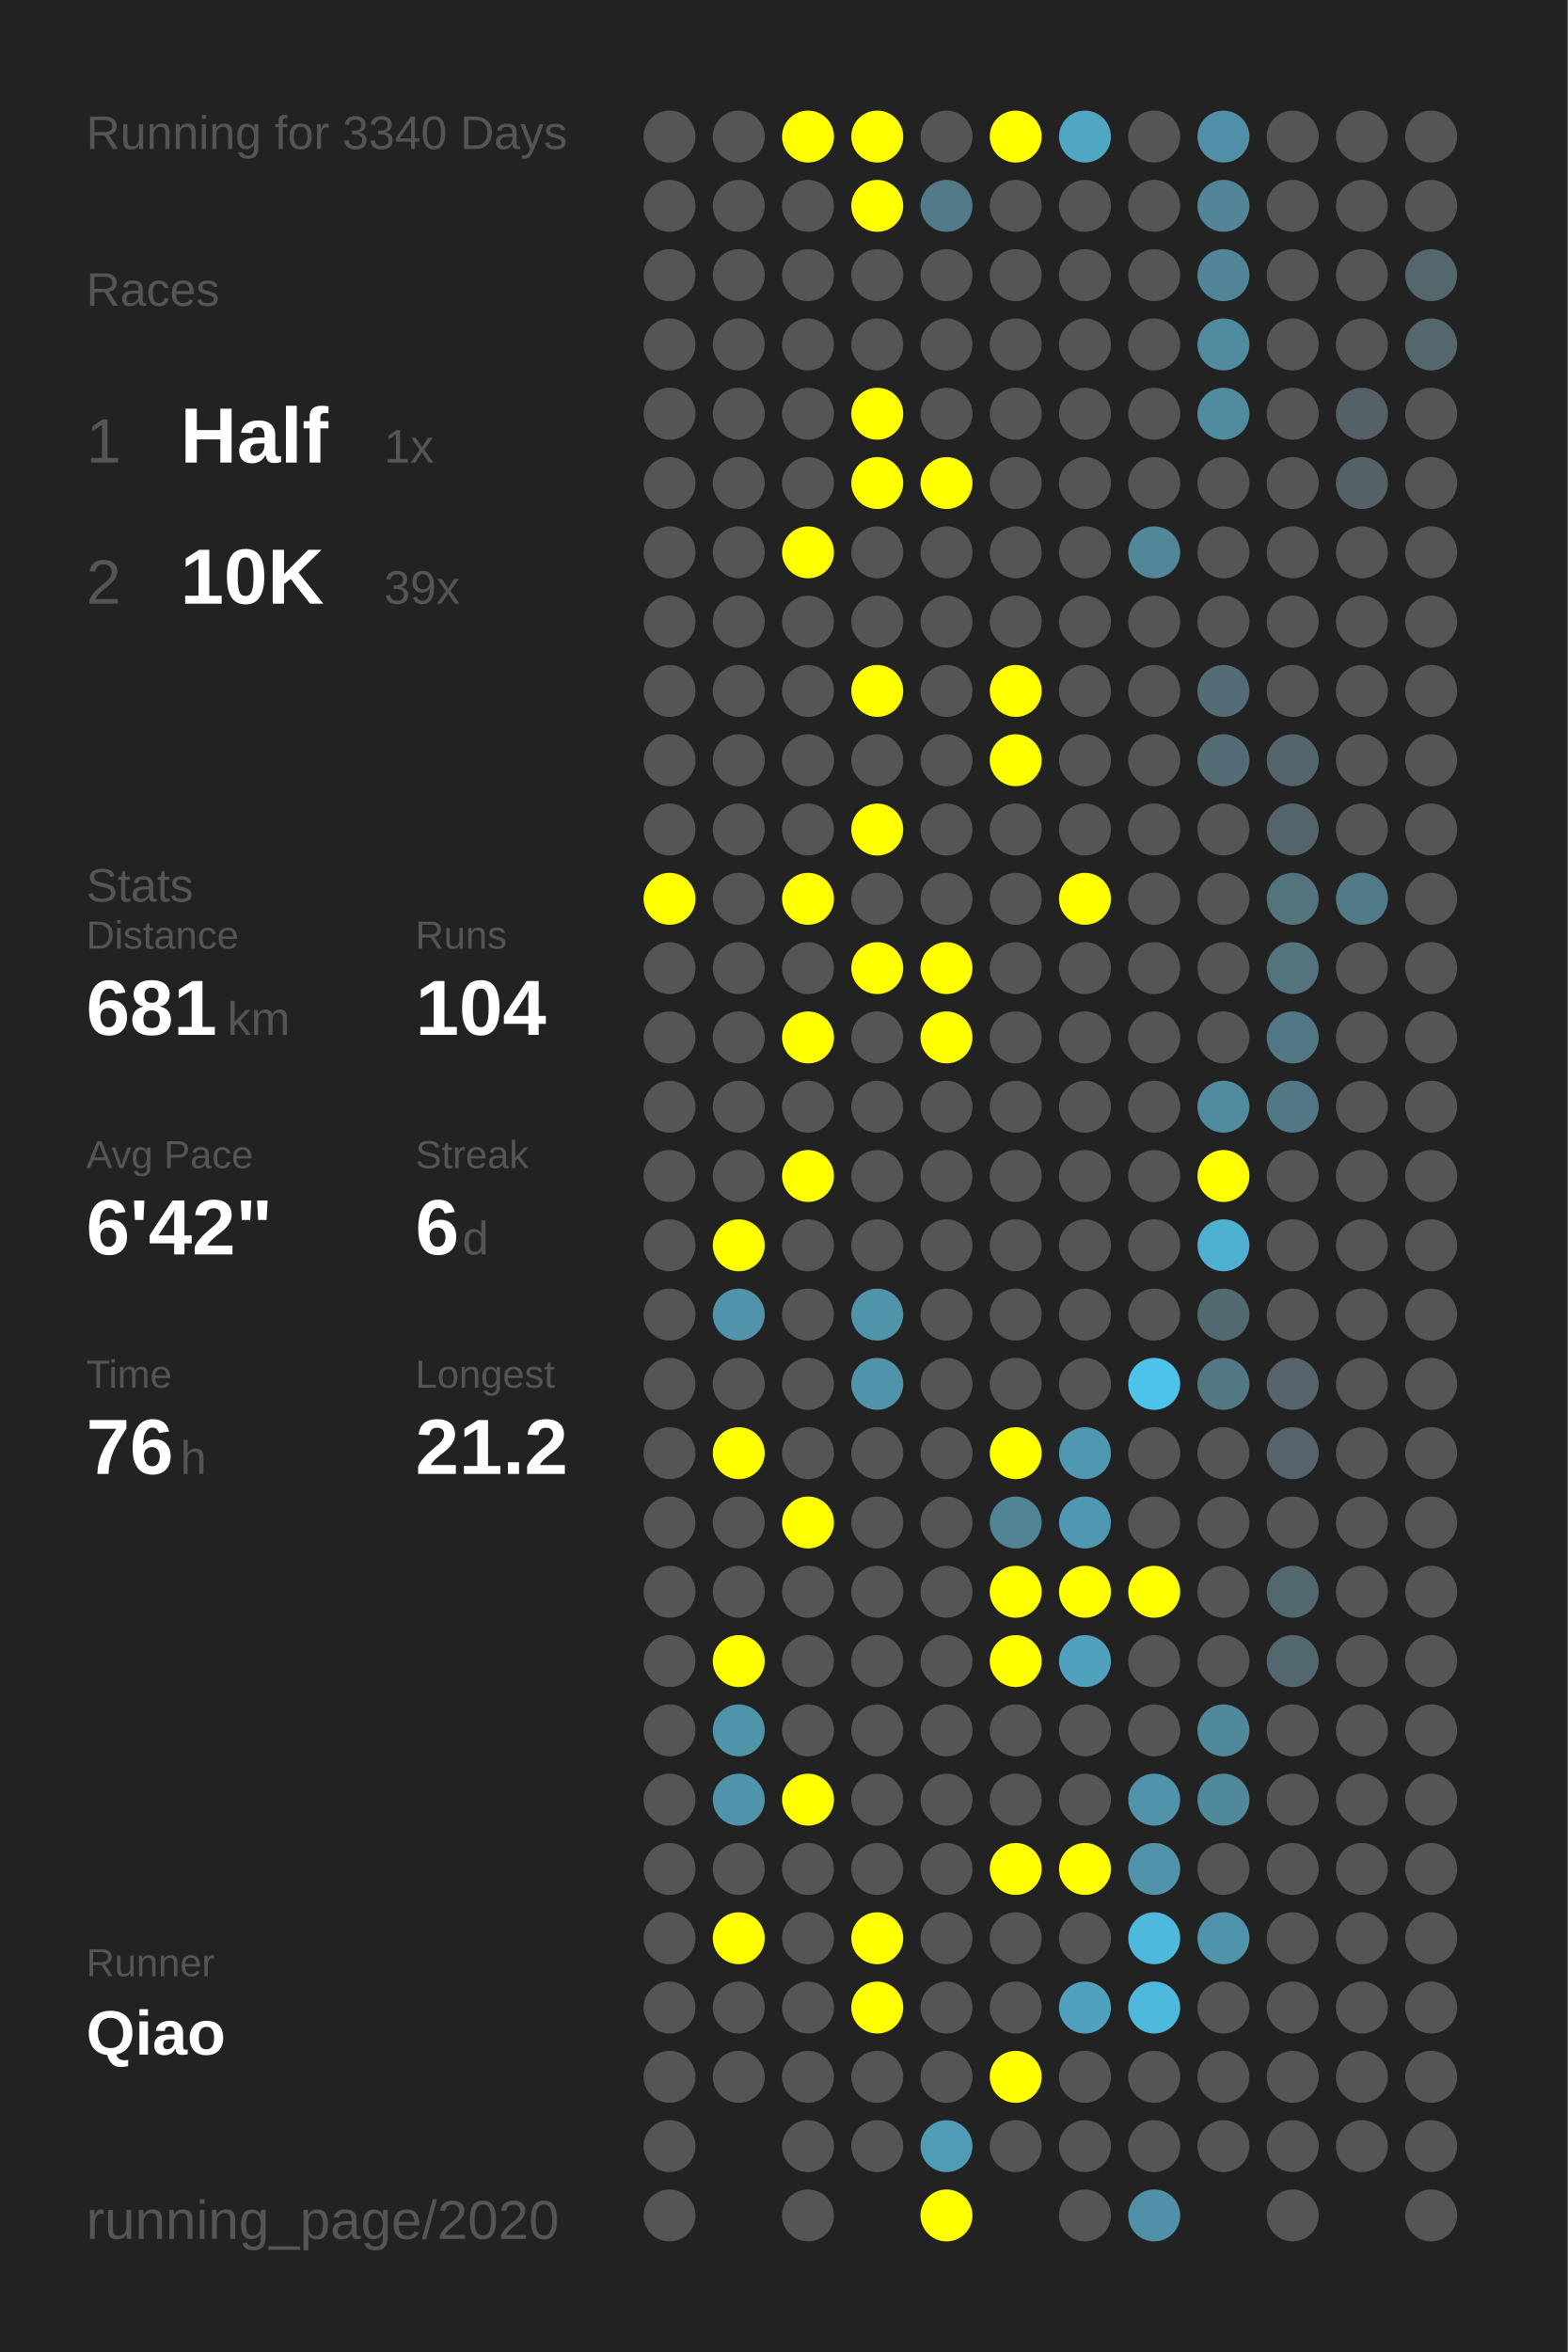
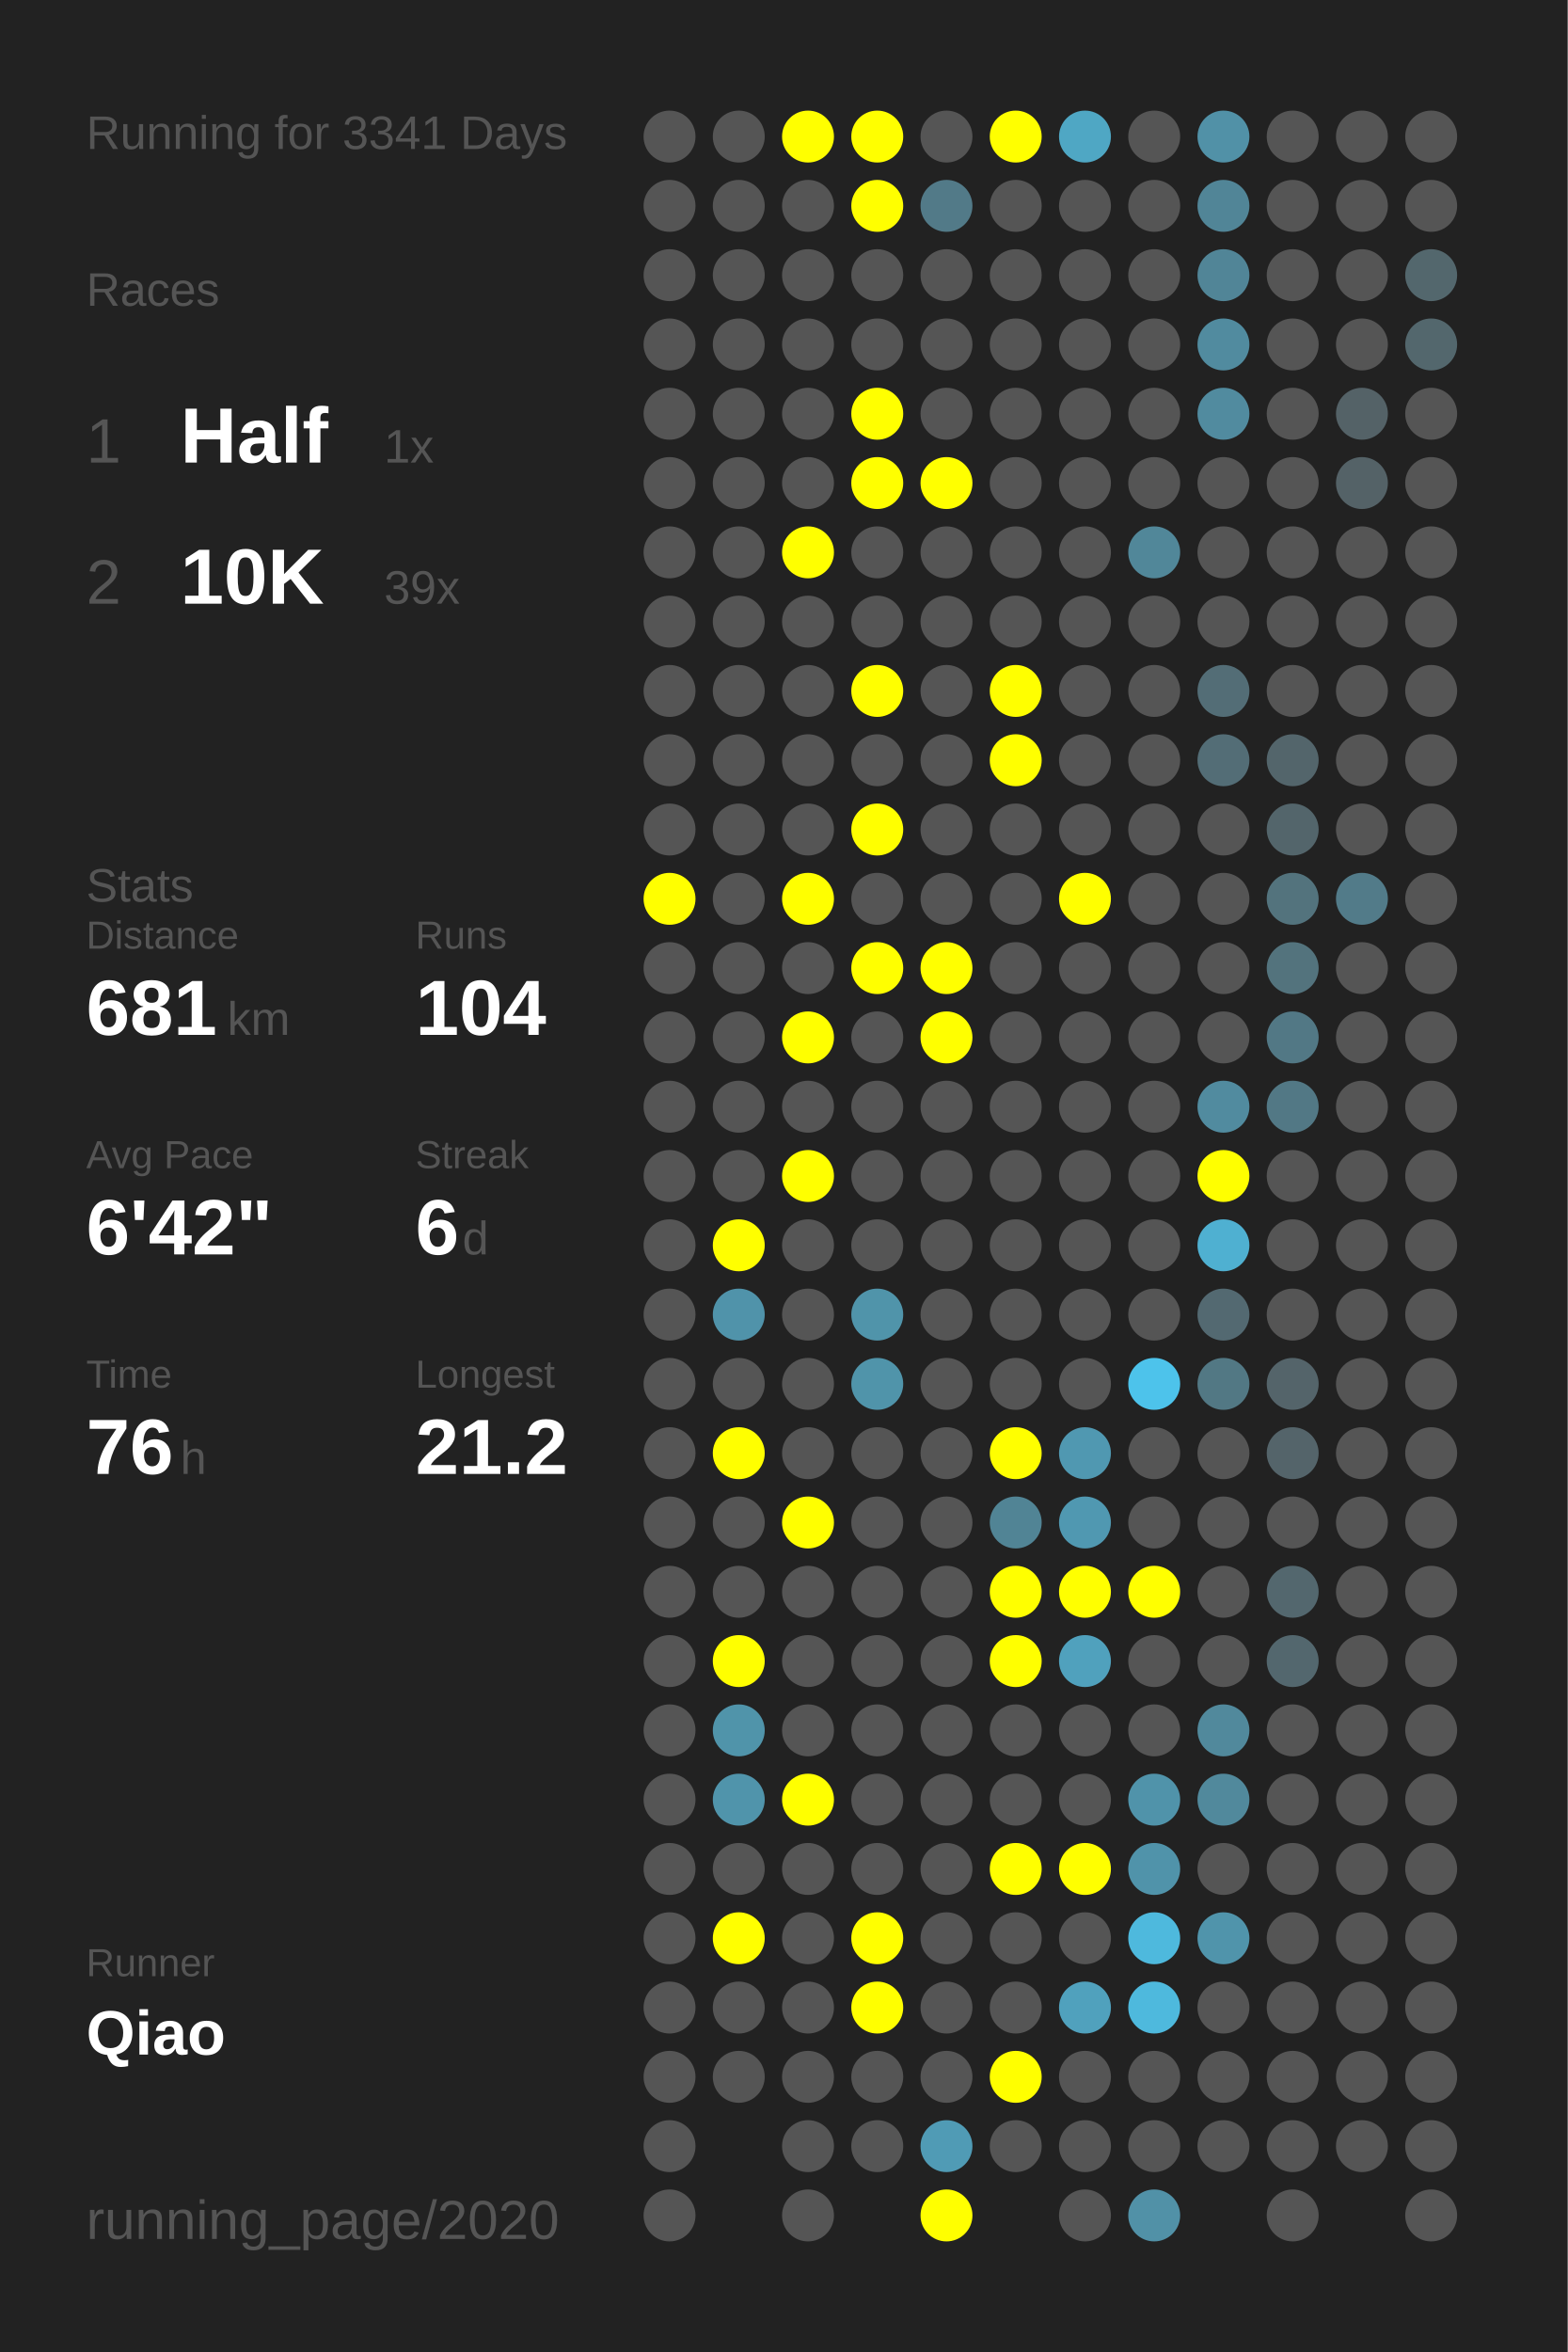
<svg xmlns="http://www.w3.org/2000/svg" baseProfile="full" height="300mm" version="1.1" viewBox="0,0,200,300" width="200mm">
  <defs />
  <rect fill="#222222" height="300" width="200" x="0" y="0" />
-   <text fill="#555555" style="font-size:6px; font-family:Arial;" x="11" y="19">Running for 3340 Days</text>
+   <text fill="#555555" style="font-size:6px; font-family:Arial;" x="11" y="19">Running for 3341 Days</text>
  <text fill="#555555" style="font-size:6px; font-family:Arial;" x="11" y="39">Races</text>
  <text fill="#555555" style="font-size:8px; font-family:Arial;" x="11" y="59">1</text>
  <text fill="#FFFFFF" style="font-size:10px; font-family:Arial; font-weight:bold;" x="23" y="59">Half</text>
  <text fill="#555555" style="font-size:6px; font-family:Arial;" x="49" y="59">1x</text>
  <text fill="#555555" style="font-size:8px; font-family:Arial;" x="11" y="77">2</text>
  <text fill="#FFFFFF" style="font-size:10px; font-family:Arial; font-weight:bold;" x="23" y="77">10K</text>
  <text fill="#555555" style="font-size:6px; font-family:Arial;" x="49" y="77">39x</text>
  <text fill="#555555" style="font-size:6px; font-family:Arial;" x="11" y="115">Stats</text>
  <text fill="#555555" style="font-size:5px; font-family:Arial;" x="11" y="121">Distance</text>
  <text fill="#FFFFFF" style="font-size:10px; font-family:Arial; font-weight:bold;" x="11" y="132">681</text>
  <text fill="#555555" style="font-size:6px; font-family:Arial;" x="29" y="132">km</text>
  <text fill="#555555" style="font-size:5px; font-family:Arial;" x="53" y="121">Runs</text>
  <text fill="#FFFFFF" style="font-size:10px; font-family:Arial; font-weight:bold;" x="53" y="132">104</text>
  <text fill="#555555" style="font-size:5px; font-family:Arial;" x="11" y="149">Avg Pace</text>
  <text fill="#FFFFFF" style="font-size:10px; font-family:Arial; font-weight:bold;" x="11" y="160">6'42"</text>
  <text fill="#555555" style="font-size:5px; font-family:Arial;" x="53" y="149">Streak</text>
  <text fill="#FFFFFF" style="font-size:10px; font-family:Arial; font-weight:bold;" x="53" y="160">6</text>
  <text fill="#555555" style="font-size:6px; font-family:Arial;" x="59" y="160">d</text>
  <text fill="#555555" style="font-size:5px; font-family:Arial;" x="11" y="177">Time</text>
  <text fill="#FFFFFF" style="font-size:10px; font-family:Arial; font-weight:bold;" x="11" y="188">76</text>
  <text fill="#555555" style="font-size:6px; font-family:Arial;" x="23" y="188">h</text>
  <text fill="#555555" style="font-size:5px; font-family:Arial;" x="53" y="177">Longest</text>
  <text fill="#FFFFFF" style="font-size:10px; font-family:Arial; font-weight:bold;" x="53" y="188">21.2</text>
  <text fill="#555555" style="font-size:5px; font-family:Arial;" x="11" y="252.065">Runner</text>
  <text fill="#FFFFFF" style="font-size:8px; font-family:Arial; font-weight:bold;" x="11" y="262.065">Qiao</text>
  <text fill="#555555" style="font-size:7px; font-family:Arial;" x="11" y="285.581">running_page/2020</text>
  <circle cx="85.417" cy="17.419" fill="#555555" r="3.312" />
  <circle cx="85.417" cy="26.258" fill="#555555" r="3.312" />
  <circle cx="85.417" cy="35.097" fill="#555555" r="3.312" />
  <circle cx="85.417" cy="43.935" fill="#555555" r="3.312" />
  <circle cx="85.417" cy="52.774" fill="#555555" r="3.312" />
  <circle cx="85.417" cy="61.613" fill="#555555" r="3.312" />
  <circle cx="85.417" cy="70.452" fill="#555555" r="3.312" />
  <circle cx="85.417" cy="79.29" fill="#555555" r="3.312" />
  <circle cx="85.417" cy="88.129" fill="#555555" r="3.312" />
  <circle cx="85.417" cy="96.968" fill="#555555" r="3.312" />
  <circle cx="85.417" cy="105.806" fill="#555555" r="3.312" />
  <circle cx="85.417" cy="114.645" fill="#FFFF00" r="3.312" />
  <circle cx="85.417" cy="123.484" fill="#555555" r="3.312" />
  <circle cx="85.417" cy="132.323" fill="#555555" r="3.312" />
  <circle cx="85.417" cy="141.161" fill="#555555" r="3.312" />
  <circle cx="85.417" cy="150" fill="#555555" r="3.312" />
  <circle cx="85.417" cy="158.839" fill="#555555" r="3.312" />
  <circle cx="85.417" cy="167.677" fill="#555555" r="3.312" />
  <circle cx="85.417" cy="176.516" fill="#555555" r="3.312" />
  <circle cx="85.417" cy="185.355" fill="#555555" r="3.312" />
  <circle cx="85.417" cy="194.194" fill="#555555" r="3.312" />
  <circle cx="85.417" cy="203.032" fill="#555555" r="3.312" />
  <circle cx="85.417" cy="211.871" fill="#555555" r="3.312" />
  <circle cx="85.417" cy="220.71" fill="#555555" r="3.312" />
  <circle cx="85.417" cy="229.548" fill="#555555" r="3.312" />
  <circle cx="85.417" cy="238.387" fill="#555555" r="3.312" />
  <circle cx="85.417" cy="247.226" fill="#555555" r="3.312" />
  <circle cx="85.417" cy="256.065" fill="#555555" r="3.312" />
  <circle cx="85.417" cy="264.903" fill="#555555" r="3.312" />
  <circle cx="85.417" cy="273.742" fill="#555555" r="3.312" />
  <circle cx="85.417" cy="282.581" fill="#555555" r="3.312" />
  <circle cx="94.25" cy="17.419" fill="#555555" r="3.312" />
  <circle cx="94.25" cy="26.258" fill="#555555" r="3.312" />
  <circle cx="94.25" cy="35.097" fill="#555555" r="3.312" />
  <circle cx="94.25" cy="43.935" fill="#555555" r="3.312" />
  <circle cx="94.25" cy="52.774" fill="#555555" r="3.312" />
  <circle cx="94.25" cy="61.613" fill="#555555" r="3.312" />
  <circle cx="94.25" cy="70.452" fill="#555555" r="3.312" />
  <circle cx="94.25" cy="79.29" fill="#555555" r="3.312" />
  <circle cx="94.25" cy="88.129" fill="#555555" r="3.312" />
  <circle cx="94.25" cy="96.968" fill="#555555" r="3.312" />
  <circle cx="94.25" cy="105.806" fill="#555555" r="3.312" />
  <circle cx="94.25" cy="114.645" fill="#555555" r="3.312" />
  <circle cx="94.25" cy="123.484" fill="#555555" r="3.312" />
  <circle cx="94.25" cy="132.323" fill="#555555" r="3.312" />
  <circle cx="94.25" cy="141.161" fill="#555555" r="3.312" />
  <circle cx="94.25" cy="150" fill="#555555" r="3.312" />
  <circle cx="94.25" cy="158.839" fill="#FFFF00" r="3.312" />
  <circle cx="94.25" cy="167.677" fill="#5093aa" r="3.312" />
  <circle cx="94.25" cy="176.516" fill="#555555" r="3.312" />
  <circle cx="94.25" cy="185.355" fill="#FFFF00" r="3.312" />
  <circle cx="94.25" cy="194.194" fill="#555555" r="3.312" />
  <circle cx="94.25" cy="203.032" fill="#555555" r="3.312" />
  <circle cx="94.25" cy="211.871" fill="#FFFF00" r="3.312" />
  <circle cx="94.25" cy="220.71" fill="#5094aa" r="3.312" />
  <circle cx="94.25" cy="229.548" fill="#5094ab" r="3.312" />
  <circle cx="94.25" cy="238.387" fill="#555555" r="3.312" />
  <circle cx="94.25" cy="247.226" fill="#FFFF00" r="3.312" />
  <circle cx="94.25" cy="256.065" fill="#555555" r="3.312" />
  <circle cx="94.25" cy="264.903" fill="#555555" r="3.312" />
  <circle cx="103.083" cy="17.419" fill="#FFFF00" r="3.312" />
  <circle cx="103.083" cy="26.258" fill="#555555" r="3.312" />
  <circle cx="103.083" cy="35.097" fill="#555555" r="3.312" />
  <circle cx="103.083" cy="43.935" fill="#555555" r="3.312" />
  <circle cx="103.083" cy="52.774" fill="#555555" r="3.312" />
  <circle cx="103.083" cy="61.613" fill="#555555" r="3.312" />
  <circle cx="103.083" cy="70.452" fill="#FFFF00" r="3.312" />
  <circle cx="103.083" cy="79.29" fill="#555555" r="3.312" />
  <circle cx="103.083" cy="88.129" fill="#555555" r="3.312" />
  <circle cx="103.083" cy="96.968" fill="#555555" r="3.312" />
  <circle cx="103.083" cy="105.806" fill="#555555" r="3.312" />
  <circle cx="103.083" cy="114.645" fill="#FFFF00" r="3.312" />
  <circle cx="103.083" cy="123.484" fill="#555555" r="3.312" />
  <circle cx="103.083" cy="132.323" fill="#FFFF00" r="3.312" />
  <circle cx="103.083" cy="141.161" fill="#555555" r="3.312" />
  <circle cx="103.083" cy="150" fill="#FFFF00" r="3.312" />
  <circle cx="103.083" cy="158.839" fill="#555555" r="3.312" />
  <circle cx="103.083" cy="167.677" fill="#555555" r="3.312" />
  <circle cx="103.083" cy="176.516" fill="#555555" r="3.312" />
  <circle cx="103.083" cy="185.355" fill="#555555" r="3.312" />
  <circle cx="103.083" cy="194.194" fill="#FFFF00" r="3.312" />
  <circle cx="103.083" cy="203.032" fill="#555555" r="3.312" />
  <circle cx="103.083" cy="211.871" fill="#555555" r="3.312" />
  <circle cx="103.083" cy="220.71" fill="#555555" r="3.312" />
  <circle cx="103.083" cy="229.548" fill="#FFFF00" r="3.312" />
  <circle cx="103.083" cy="238.387" fill="#555555" r="3.312" />
  <circle cx="103.083" cy="247.226" fill="#555555" r="3.312" />
  <circle cx="103.083" cy="256.065" fill="#555555" r="3.312" />
  <circle cx="103.083" cy="264.903" fill="#555555" r="3.312" />
  <circle cx="103.083" cy="273.742" fill="#555555" r="3.312" />
  <circle cx="103.083" cy="282.581" fill="#555555" r="3.312" />
  <circle cx="111.917" cy="17.419" fill="#FFFF00" r="3.312" />
  <circle cx="111.917" cy="26.258" fill="#FFFF00" r="3.312" />
  <circle cx="111.917" cy="35.097" fill="#555555" r="3.312" />
  <circle cx="111.917" cy="43.935" fill="#555555" r="3.312" />
  <circle cx="111.917" cy="52.774" fill="#FFFF00" r="3.312" />
  <circle cx="111.917" cy="61.613" fill="#FFFF00" r="3.312" />
  <circle cx="111.917" cy="70.452" fill="#555555" r="3.312" />
  <circle cx="111.917" cy="79.29" fill="#555555" r="3.312" />
  <circle cx="111.917" cy="88.129" fill="#FFFF00" r="3.312" />
  <circle cx="111.917" cy="96.968" fill="#555555" r="3.312" />
  <circle cx="111.917" cy="105.806" fill="#FFFF00" r="3.312" />
  <circle cx="111.917" cy="114.645" fill="#555555" r="3.312" />
  <circle cx="111.917" cy="123.484" fill="#FFFF00" r="3.312" />
  <circle cx="111.917" cy="132.323" fill="#555555" r="3.312" />
  <circle cx="111.917" cy="141.161" fill="#555555" r="3.312" />
  <circle cx="111.917" cy="150" fill="#555555" r="3.312" />
  <circle cx="111.917" cy="158.839" fill="#555555" r="3.312" />
  <circle cx="111.917" cy="167.677" fill="#5094aa" r="3.312" />
  <circle cx="111.917" cy="176.516" fill="#5094aa" r="3.312" />
  <circle cx="111.917" cy="185.355" fill="#555555" r="3.312" />
  <circle cx="111.917" cy="194.194" fill="#555555" r="3.312" />
  <circle cx="111.917" cy="203.032" fill="#555555" r="3.312" />
  <circle cx="111.917" cy="211.871" fill="#555555" r="3.312" />
  <circle cx="111.917" cy="220.71" fill="#555555" r="3.312" />
  <circle cx="111.917" cy="229.548" fill="#555555" r="3.312" />
  <circle cx="111.917" cy="238.387" fill="#555555" r="3.312" />
  <circle cx="111.917" cy="247.226" fill="#FFFF00" r="3.312" />
  <circle cx="111.917" cy="256.065" fill="#FFFF00" r="3.312" />
  <circle cx="111.917" cy="264.903" fill="#555555" r="3.312" />
  <circle cx="111.917" cy="273.742" fill="#555555" r="3.312" />
  <circle cx="120.75" cy="17.419" fill="#555555" r="3.312" />
  <circle cx="120.75" cy="26.258" fill="#527a88" r="3.312" />
  <circle cx="120.75" cy="35.097" fill="#555555" r="3.312" />
  <circle cx="120.75" cy="43.935" fill="#555555" r="3.312" />
  <circle cx="120.75" cy="52.774" fill="#555555" r="3.312" />
  <circle cx="120.75" cy="61.613" fill="#FFFF00" r="3.312" />
  <circle cx="120.75" cy="70.452" fill="#555555" r="3.312" />
  <circle cx="120.75" cy="79.29" fill="#555555" r="3.312" />
  <circle cx="120.75" cy="88.129" fill="#555555" r="3.312" />
  <circle cx="120.75" cy="96.968" fill="#555555" r="3.312" />
  <circle cx="120.75" cy="105.806" fill="#555555" r="3.312" />
  <circle cx="120.75" cy="114.645" fill="#555555" r="3.312" />
  <circle cx="120.75" cy="123.484" fill="#FFFF00" r="3.312" />
  <circle cx="120.75" cy="132.323" fill="#FFFF00" r="3.312" />
  <circle cx="120.75" cy="141.161" fill="#555555" r="3.312" />
  <circle cx="120.75" cy="150" fill="#555555" r="3.312" />
  <circle cx="120.75" cy="158.839" fill="#555555" r="3.312" />
  <circle cx="120.75" cy="167.677" fill="#555555" r="3.312" />
  <circle cx="120.75" cy="176.516" fill="#555555" r="3.312" />
  <circle cx="120.75" cy="185.355" fill="#555555" r="3.312" />
  <circle cx="120.75" cy="194.194" fill="#555555" r="3.312" />
  <circle cx="120.75" cy="203.032" fill="#555555" r="3.312" />
  <circle cx="120.75" cy="211.871" fill="#555555" r="3.312" />
  <circle cx="120.75" cy="220.71" fill="#555555" r="3.312" />
  <circle cx="120.75" cy="229.548" fill="#555555" r="3.312" />
  <circle cx="120.75" cy="238.387" fill="#555555" r="3.312" />
  <circle cx="120.75" cy="247.226" fill="#555555" r="3.312" />
  <circle cx="120.75" cy="256.065" fill="#555555" r="3.312" />
  <circle cx="120.75" cy="264.903" fill="#555555" r="3.312" />
  <circle cx="120.75" cy="273.742" fill="#509bb5" r="3.312" />
  <circle cx="120.75" cy="282.581" fill="#FFFF00" r="3.312" />
  <circle cx="129.583" cy="17.419" fill="#FFFF00" r="3.312" />
  <circle cx="129.583" cy="26.258" fill="#555555" r="3.312" />
  <circle cx="129.583" cy="35.097" fill="#555555" r="3.312" />
  <circle cx="129.583" cy="43.935" fill="#555555" r="3.312" />
  <circle cx="129.583" cy="52.774" fill="#555555" r="3.312" />
  <circle cx="129.583" cy="61.613" fill="#555555" r="3.312" />
  <circle cx="129.583" cy="70.452" fill="#555555" r="3.312" />
  <circle cx="129.583" cy="79.29" fill="#555555" r="3.312" />
  <circle cx="129.583" cy="88.129" fill="#FFFF00" r="3.312" />
  <circle cx="129.583" cy="96.968" fill="#FFFF00" r="3.312" />
  <circle cx="129.583" cy="105.806" fill="#555555" r="3.312" />
  <circle cx="129.583" cy="114.645" fill="#555555" r="3.312" />
  <circle cx="129.583" cy="123.484" fill="#555555" r="3.312" />
  <circle cx="129.583" cy="132.323" fill="#555555" r="3.312" />
  <circle cx="129.583" cy="141.161" fill="#555555" r="3.312" />
  <circle cx="129.583" cy="150" fill="#555555" r="3.312" />
  <circle cx="129.583" cy="158.839" fill="#555555" r="3.312" />
  <circle cx="129.583" cy="167.677" fill="#555555" r="3.312" />
  <circle cx="129.583" cy="176.516" fill="#555555" r="3.312" />
  <circle cx="129.583" cy="185.355" fill="#FFFF00" r="3.312" />
  <circle cx="129.583" cy="194.194" fill="#518495" r="3.312" />
  <circle cx="129.583" cy="203.032" fill="#FFFF00" r="3.312" />
  <circle cx="129.583" cy="211.871" fill="#FFFF00" r="3.312" />
  <circle cx="129.583" cy="220.71" fill="#555555" r="3.312" />
  <circle cx="129.583" cy="229.548" fill="#555555" r="3.312" />
  <circle cx="129.583" cy="238.387" fill="#FFFF00" r="3.312" />
  <circle cx="129.583" cy="247.226" fill="#555555" r="3.312" />
  <circle cx="129.583" cy="256.065" fill="#555555" r="3.312" />
  <circle cx="129.583" cy="264.903" fill="#FFFF00" r="3.312" />
  <circle cx="129.583" cy="273.742" fill="#555555" r="3.312" />
  <circle cx="138.417" cy="17.419" fill="#4fa7c4" r="3.312" />
  <circle cx="138.417" cy="26.258" fill="#555555" r="3.312" />
  <circle cx="138.417" cy="35.097" fill="#555555" r="3.312" />
  <circle cx="138.417" cy="43.935" fill="#555555" r="3.312" />
  <circle cx="138.417" cy="52.774" fill="#555555" r="3.312" />
  <circle cx="138.417" cy="61.613" fill="#555555" r="3.312" />
  <circle cx="138.417" cy="70.452" fill="#555555" r="3.312" />
  <circle cx="138.417" cy="79.29" fill="#555555" r="3.312" />
  <circle cx="138.417" cy="88.129" fill="#555555" r="3.312" />
  <circle cx="138.417" cy="96.968" fill="#555555" r="3.312" />
  <circle cx="138.417" cy="105.806" fill="#555555" r="3.312" />
  <circle cx="138.417" cy="114.645" fill="#FFFF00" r="3.312" />
  <circle cx="138.417" cy="123.484" fill="#555555" r="3.312" />
  <circle cx="138.417" cy="132.323" fill="#555555" r="3.312" />
  <circle cx="138.417" cy="141.161" fill="#555555" r="3.312" />
  <circle cx="138.417" cy="150" fill="#555555" r="3.312" />
  <circle cx="138.417" cy="158.839" fill="#555555" r="3.312" />
  <circle cx="138.417" cy="167.677" fill="#555555" r="3.312" />
  <circle cx="138.417" cy="176.516" fill="#555555" r="3.312" />
  <circle cx="138.417" cy="185.355" fill="#5098b1" r="3.312" />
  <circle cx="138.417" cy="194.194" fill="#5098b1" r="3.312" />
  <circle cx="138.417" cy="203.032" fill="#FFFF00" r="3.312" />
  <circle cx="138.417" cy="211.871" fill="#50a1bd" r="3.312" />
  <circle cx="138.417" cy="220.71" fill="#555555" r="3.312" />
  <circle cx="138.417" cy="229.548" fill="#555555" r="3.312" />
  <circle cx="138.417" cy="238.387" fill="#FFFF00" r="3.312" />
  <circle cx="138.417" cy="247.226" fill="#555555" r="3.312" />
  <circle cx="138.417" cy="256.065" fill="#50a1bd" r="3.312" />
  <circle cx="138.417" cy="264.903" fill="#555555" r="3.312" />
  <circle cx="138.417" cy="273.742" fill="#555555" r="3.312" />
  <circle cx="138.417" cy="282.581" fill="#555555" r="3.312" />
  <circle cx="147.25" cy="17.419" fill="#555555" r="3.312" />
  <circle cx="147.25" cy="26.258" fill="#555555" r="3.312" />
  <circle cx="147.25" cy="35.097" fill="#555555" r="3.312" />
  <circle cx="147.25" cy="43.935" fill="#555555" r="3.312" />
  <circle cx="147.25" cy="52.774" fill="#555555" r="3.312" />
  <circle cx="147.25" cy="61.613" fill="#555555" r="3.312" />
  <circle cx="147.25" cy="70.452" fill="#518799" r="3.312" />
  <circle cx="147.25" cy="79.29" fill="#555555" r="3.312" />
  <circle cx="147.25" cy="88.129" fill="#555555" r="3.312" />
  <circle cx="147.25" cy="96.968" fill="#555555" r="3.312" />
  <circle cx="147.25" cy="105.806" fill="#555555" r="3.312" />
  <circle cx="147.25" cy="114.645" fill="#555555" r="3.312" />
  <circle cx="147.25" cy="123.484" fill="#555555" r="3.312" />
  <circle cx="147.25" cy="132.323" fill="#555555" r="3.312" />
  <circle cx="147.25" cy="141.161" fill="#555555" r="3.312" />
  <circle cx="147.25" cy="150" fill="#555555" r="3.312" />
  <circle cx="147.25" cy="158.839" fill="#555555" r="3.312" />
  <circle cx="147.25" cy="167.677" fill="#555555" r="3.312" />
  <circle cx="147.25" cy="176.516" fill="#4dc3eb" r="3.312" />
  <circle cx="147.25" cy="185.355" fill="#555555" r="3.312" />
  <circle cx="147.25" cy="194.194" fill="#555555" r="3.312" />
  <circle cx="147.25" cy="203.032" fill="#FFFF00" r="3.312" />
  <circle cx="147.25" cy="211.871" fill="#555555" r="3.312" />
  <circle cx="147.25" cy="220.71" fill="#555555" r="3.312" />
  <circle cx="147.25" cy="229.548" fill="#5093aa" r="3.312" />
  <circle cx="147.25" cy="238.387" fill="#5093aa" r="3.312" />
  <circle cx="147.25" cy="247.226" fill="#4eb9dd" r="3.312" />
  <circle cx="147.25" cy="256.065" fill="#4eb9dd" r="3.312" />
  <circle cx="147.25" cy="264.903" fill="#555555" r="3.312" />
  <circle cx="147.25" cy="273.742" fill="#555555" r="3.312" />
  <circle cx="147.25" cy="282.581" fill="#5191a7" r="3.312" />
  <circle cx="156.083" cy="17.419" fill="#5191a7" r="3.312" />
  <circle cx="156.083" cy="26.258" fill="#518597" r="3.312" />
  <circle cx="156.083" cy="35.097" fill="#518597" r="3.312" />
  <circle cx="156.083" cy="43.935" fill="#518b9f" r="3.312" />
  <circle cx="156.083" cy="52.774" fill="#518b9f" r="3.312" />
  <circle cx="156.083" cy="61.613" fill="#555555" r="3.312" />
  <circle cx="156.083" cy="70.452" fill="#555555" r="3.312" />
  <circle cx="156.083" cy="79.29" fill="#555555" r="3.312" />
  <circle cx="156.083" cy="88.129" fill="#536d76" r="3.312" />
  <circle cx="156.083" cy="96.968" fill="#536d76" r="3.312" />
  <circle cx="156.083" cy="105.806" fill="#555555" r="3.312" />
  <circle cx="156.083" cy="114.645" fill="#555555" r="3.312" />
  <circle cx="156.083" cy="123.484" fill="#555555" r="3.312" />
  <circle cx="156.083" cy="132.323" fill="#555555" r="3.312" />
  <circle cx="156.083" cy="141.161" fill="#518b9f" r="3.312" />
  <circle cx="156.083" cy="150" fill="#FFFF00" r="3.312" />
  <circle cx="156.083" cy="158.839" fill="#4fb0d1" r="3.312" />
  <circle cx="156.083" cy="167.677" fill="#536971" r="3.312" />
  <circle cx="156.083" cy="176.516" fill="#527884" r="3.312" />
  <circle cx="156.083" cy="185.355" fill="#555555" r="3.312" />
  <circle cx="156.083" cy="194.194" fill="#555555" r="3.312" />
  <circle cx="156.083" cy="203.032" fill="#555555" r="3.312" />
  <circle cx="156.083" cy="211.871" fill="#555555" r="3.312" />
  <circle cx="156.083" cy="220.71" fill="#51899c" r="3.312" />
  <circle cx="156.083" cy="229.548" fill="#51899c" r="3.312" />
  <circle cx="156.083" cy="238.387" fill="#555555" r="3.312" />
  <circle cx="156.083" cy="247.226" fill="#5094ab" r="3.312" />
  <circle cx="156.083" cy="256.065" fill="#555555" r="3.312" />
  <circle cx="156.083" cy="264.903" fill="#555555" r="3.312" />
  <circle cx="156.083" cy="273.742" fill="#555555" r="3.312" />
  <circle cx="164.917" cy="17.419" fill="#555555" r="3.312" />
  <circle cx="164.917" cy="26.258" fill="#555555" r="3.312" />
  <circle cx="164.917" cy="35.097" fill="#555555" r="3.312" />
  <circle cx="164.917" cy="43.935" fill="#555555" r="3.312" />
  <circle cx="164.917" cy="52.774" fill="#555555" r="3.312" />
  <circle cx="164.917" cy="61.613" fill="#555555" r="3.312" />
  <circle cx="164.917" cy="70.452" fill="#555555" r="3.312" />
  <circle cx="164.917" cy="79.29" fill="#555555" r="3.312" />
  <circle cx="164.917" cy="88.129" fill="#555555" r="3.312" />
  <circle cx="164.917" cy="96.968" fill="#53656b" r="3.312" />
  <circle cx="164.917" cy="105.806" fill="#53656b" r="3.312" />
  <circle cx="164.917" cy="114.645" fill="#53737d" r="3.312" />
  <circle cx="164.917" cy="123.484" fill="#53737d" r="3.312" />
  <circle cx="164.917" cy="132.323" fill="#527885" r="3.312" />
  <circle cx="164.917" cy="141.161" fill="#527885" r="3.312" />
  <circle cx="164.917" cy="150" fill="#555555" r="3.312" />
  <circle cx="164.917" cy="158.839" fill="#555555" r="3.312" />
  <circle cx="164.917" cy="167.677" fill="#555555" r="3.312" />
  <circle cx="164.917" cy="176.516" fill="#54646a" r="3.312" />
  <circle cx="164.917" cy="185.355" fill="#54646a" r="3.312" />
  <circle cx="164.917" cy="194.194" fill="#555555" r="3.312" />
  <circle cx="164.917" cy="203.032" fill="#53676e" r="3.312" />
  <circle cx="164.917" cy="211.871" fill="#53676e" r="3.312" />
  <circle cx="164.917" cy="220.71" fill="#555555" r="3.312" />
  <circle cx="164.917" cy="229.548" fill="#555555" r="3.312" />
  <circle cx="164.917" cy="238.387" fill="#555555" r="3.312" />
  <circle cx="164.917" cy="247.226" fill="#555555" r="3.312" />
  <circle cx="164.917" cy="256.065" fill="#555555" r="3.312" />
  <circle cx="164.917" cy="264.903" fill="#555555" r="3.312" />
  <circle cx="164.917" cy="273.742" fill="#555555" r="3.312" />
  <circle cx="164.917" cy="282.581" fill="#555555" r="3.312" />
  <circle cx="173.75" cy="17.419" fill="#555555" r="3.312" />
  <circle cx="173.75" cy="26.258" fill="#555555" r="3.312" />
  <circle cx="173.75" cy="35.097" fill="#555555" r="3.312" />
  <circle cx="173.75" cy="43.935" fill="#555555" r="3.312" />
  <circle cx="173.75" cy="52.774" fill="#546267" r="3.312" />
  <circle cx="173.75" cy="61.613" fill="#546267" r="3.312" />
  <circle cx="173.75" cy="70.452" fill="#555555" r="3.312" />
  <circle cx="173.75" cy="79.29" fill="#555555" r="3.312" />
  <circle cx="173.75" cy="88.129" fill="#555555" r="3.312" />
  <circle cx="173.75" cy="96.968" fill="#555555" r="3.312" />
  <circle cx="173.75" cy="105.806" fill="#555555" r="3.312" />
  <circle cx="173.75" cy="114.645" fill="#527b89" r="3.312" />
  <circle cx="173.75" cy="123.484" fill="#555555" r="3.312" />
  <circle cx="173.75" cy="132.323" fill="#555555" r="3.312" />
  <circle cx="173.75" cy="141.161" fill="#555555" r="3.312" />
  <circle cx="173.75" cy="150" fill="#555555" r="3.312" />
  <circle cx="173.75" cy="158.839" fill="#555555" r="3.312" />
  <circle cx="173.75" cy="167.677" fill="#555555" r="3.312" />
  <circle cx="173.75" cy="176.516" fill="#555555" r="3.312" />
  <circle cx="173.75" cy="185.355" fill="#555555" r="3.312" />
  <circle cx="173.75" cy="194.194" fill="#555555" r="3.312" />
  <circle cx="173.75" cy="203.032" fill="#555555" r="3.312" />
  <circle cx="173.75" cy="211.871" fill="#555555" r="3.312" />
  <circle cx="173.75" cy="220.71" fill="#555555" r="3.312" />
  <circle cx="173.75" cy="229.548" fill="#555555" r="3.312" />
  <circle cx="173.75" cy="238.387" fill="#555555" r="3.312" />
  <circle cx="173.75" cy="247.226" fill="#555555" r="3.312" />
  <circle cx="173.75" cy="256.065" fill="#555555" r="3.312" />
  <circle cx="173.75" cy="264.903" fill="#555555" r="3.312" />
  <circle cx="173.75" cy="273.742" fill="#555555" r="3.312" />
  <circle cx="182.583" cy="17.419" fill="#555555" r="3.312" />
  <circle cx="182.583" cy="26.258" fill="#555555" r="3.312" />
  <circle cx="182.583" cy="35.097" fill="#53676d" r="3.312" />
  <circle cx="182.583" cy="43.935" fill="#53676d" r="3.312" />
  <circle cx="182.583" cy="52.774" fill="#555555" r="3.312" />
  <circle cx="182.583" cy="61.613" fill="#555555" r="3.312" />
  <circle cx="182.583" cy="70.452" fill="#555555" r="3.312" />
  <circle cx="182.583" cy="79.29" fill="#555555" r="3.312" />
  <circle cx="182.583" cy="88.129" fill="#555555" r="3.312" />
  <circle cx="182.583" cy="96.968" fill="#555555" r="3.312" />
  <circle cx="182.583" cy="105.806" fill="#555555" r="3.312" />
  <circle cx="182.583" cy="114.645" fill="#555555" r="3.312" />
  <circle cx="182.583" cy="123.484" fill="#555555" r="3.312" />
  <circle cx="182.583" cy="132.323" fill="#555555" r="3.312" />
  <circle cx="182.583" cy="141.161" fill="#555555" r="3.312" />
  <circle cx="182.583" cy="150" fill="#555555" r="3.312" />
  <circle cx="182.583" cy="158.839" fill="#555555" r="3.312" />
  <circle cx="182.583" cy="167.677" fill="#555555" r="3.312" />
  <circle cx="182.583" cy="176.516" fill="#555555" r="3.312" />
  <circle cx="182.583" cy="185.355" fill="#555555" r="3.312" />
  <circle cx="182.583" cy="194.194" fill="#555555" r="3.312" />
  <circle cx="182.583" cy="203.032" fill="#555555" r="3.312" />
  <circle cx="182.583" cy="211.871" fill="#555555" r="3.312" />
  <circle cx="182.583" cy="220.71" fill="#555555" r="3.312" />
  <circle cx="182.583" cy="229.548" fill="#555555" r="3.312" />
  <circle cx="182.583" cy="238.387" fill="#555555" r="3.312" />
  <circle cx="182.583" cy="247.226" fill="#555555" r="3.312" />
  <circle cx="182.583" cy="256.065" fill="#555555" r="3.312" />
  <circle cx="182.583" cy="264.903" fill="#555555" r="3.312" />
  <circle cx="182.583" cy="273.742" fill="#555555" r="3.312" />
  <circle cx="182.583" cy="282.581" fill="#555555" r="3.312" />
</svg>
